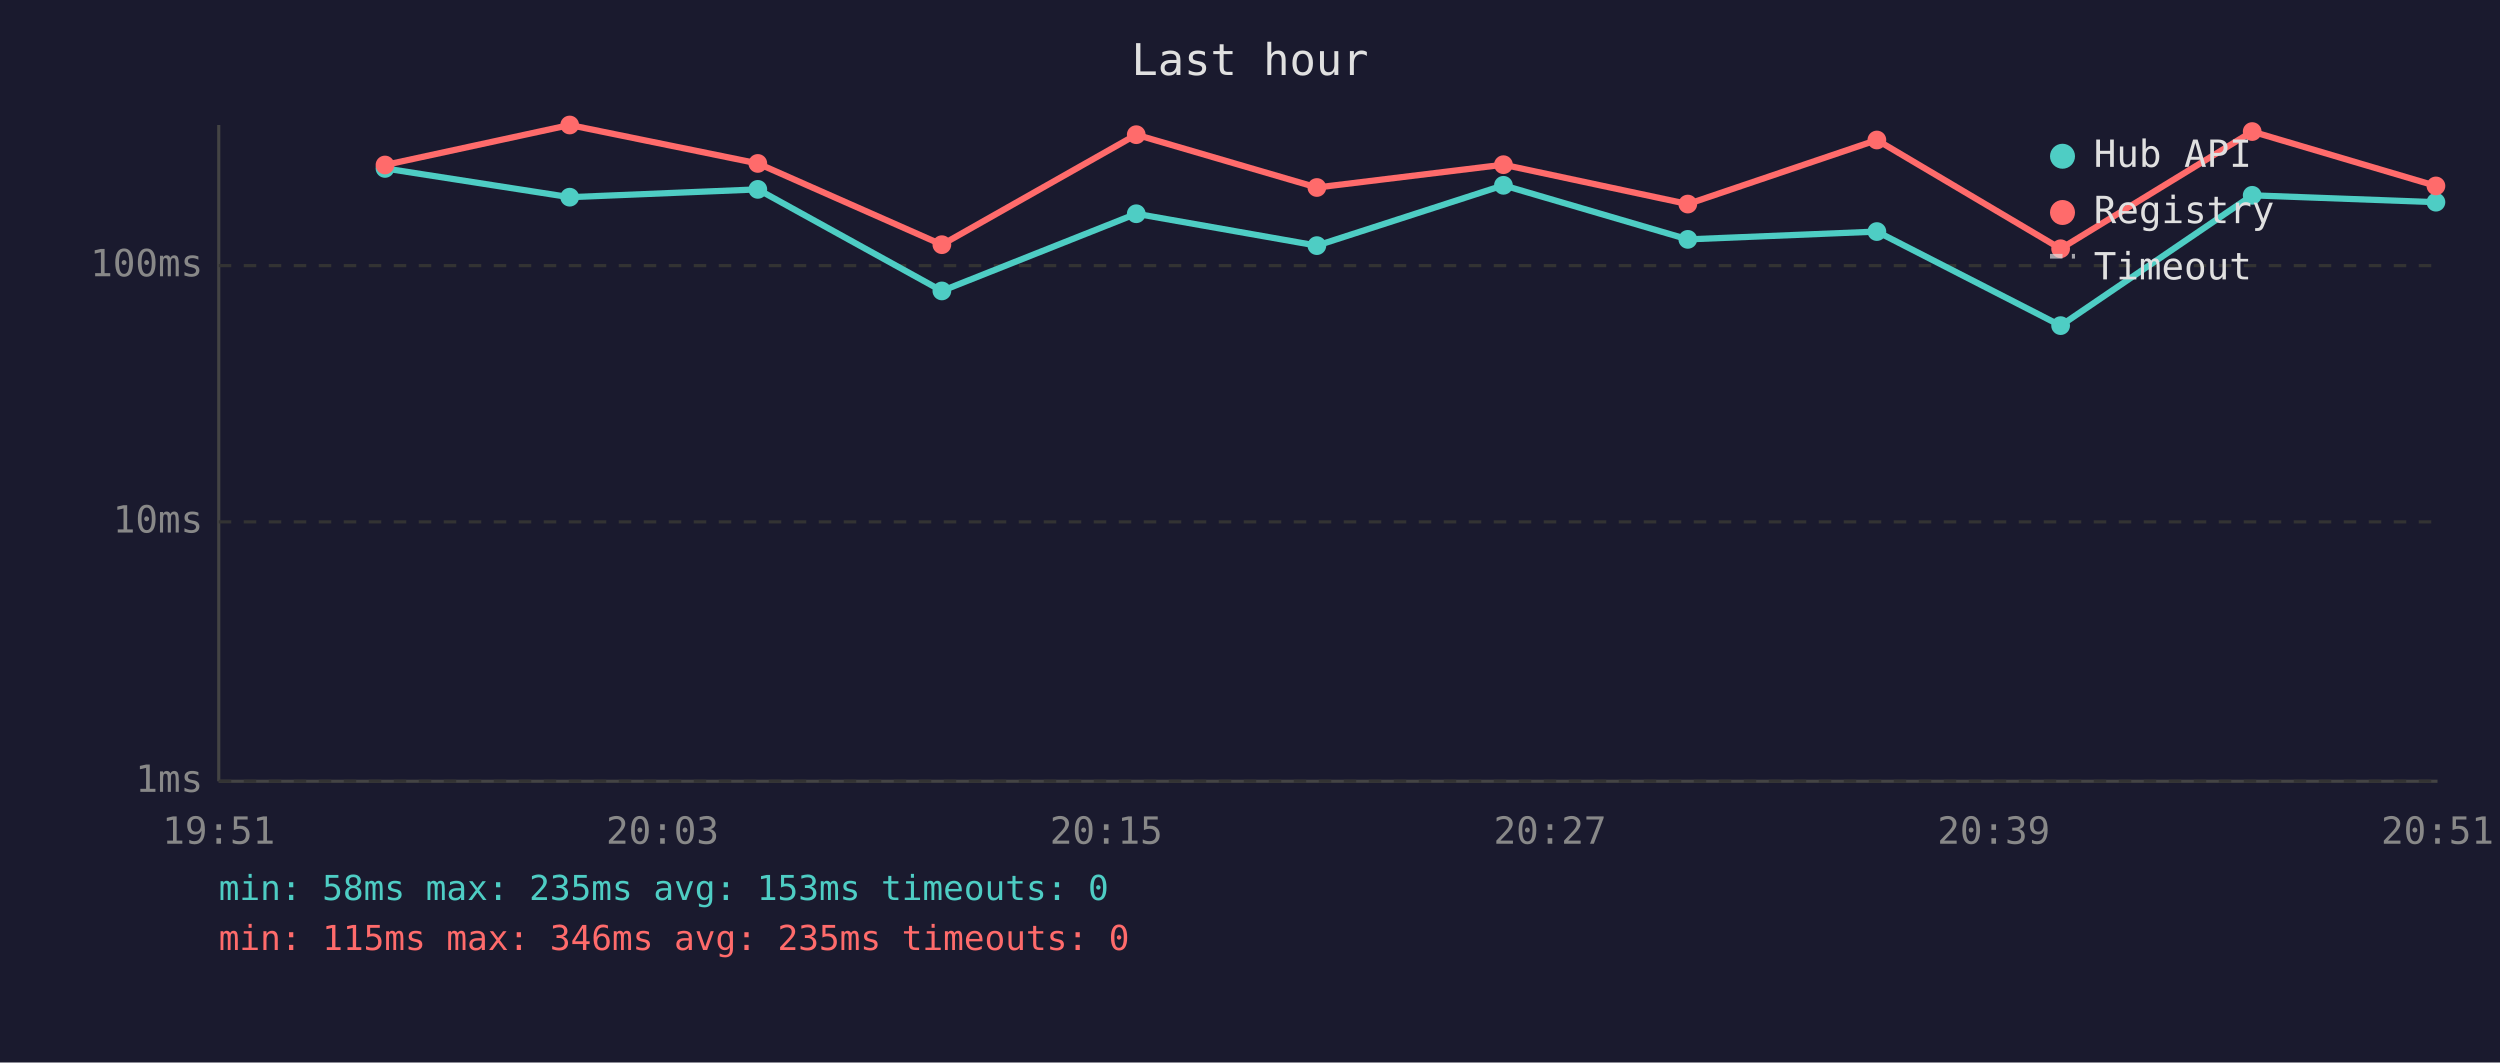
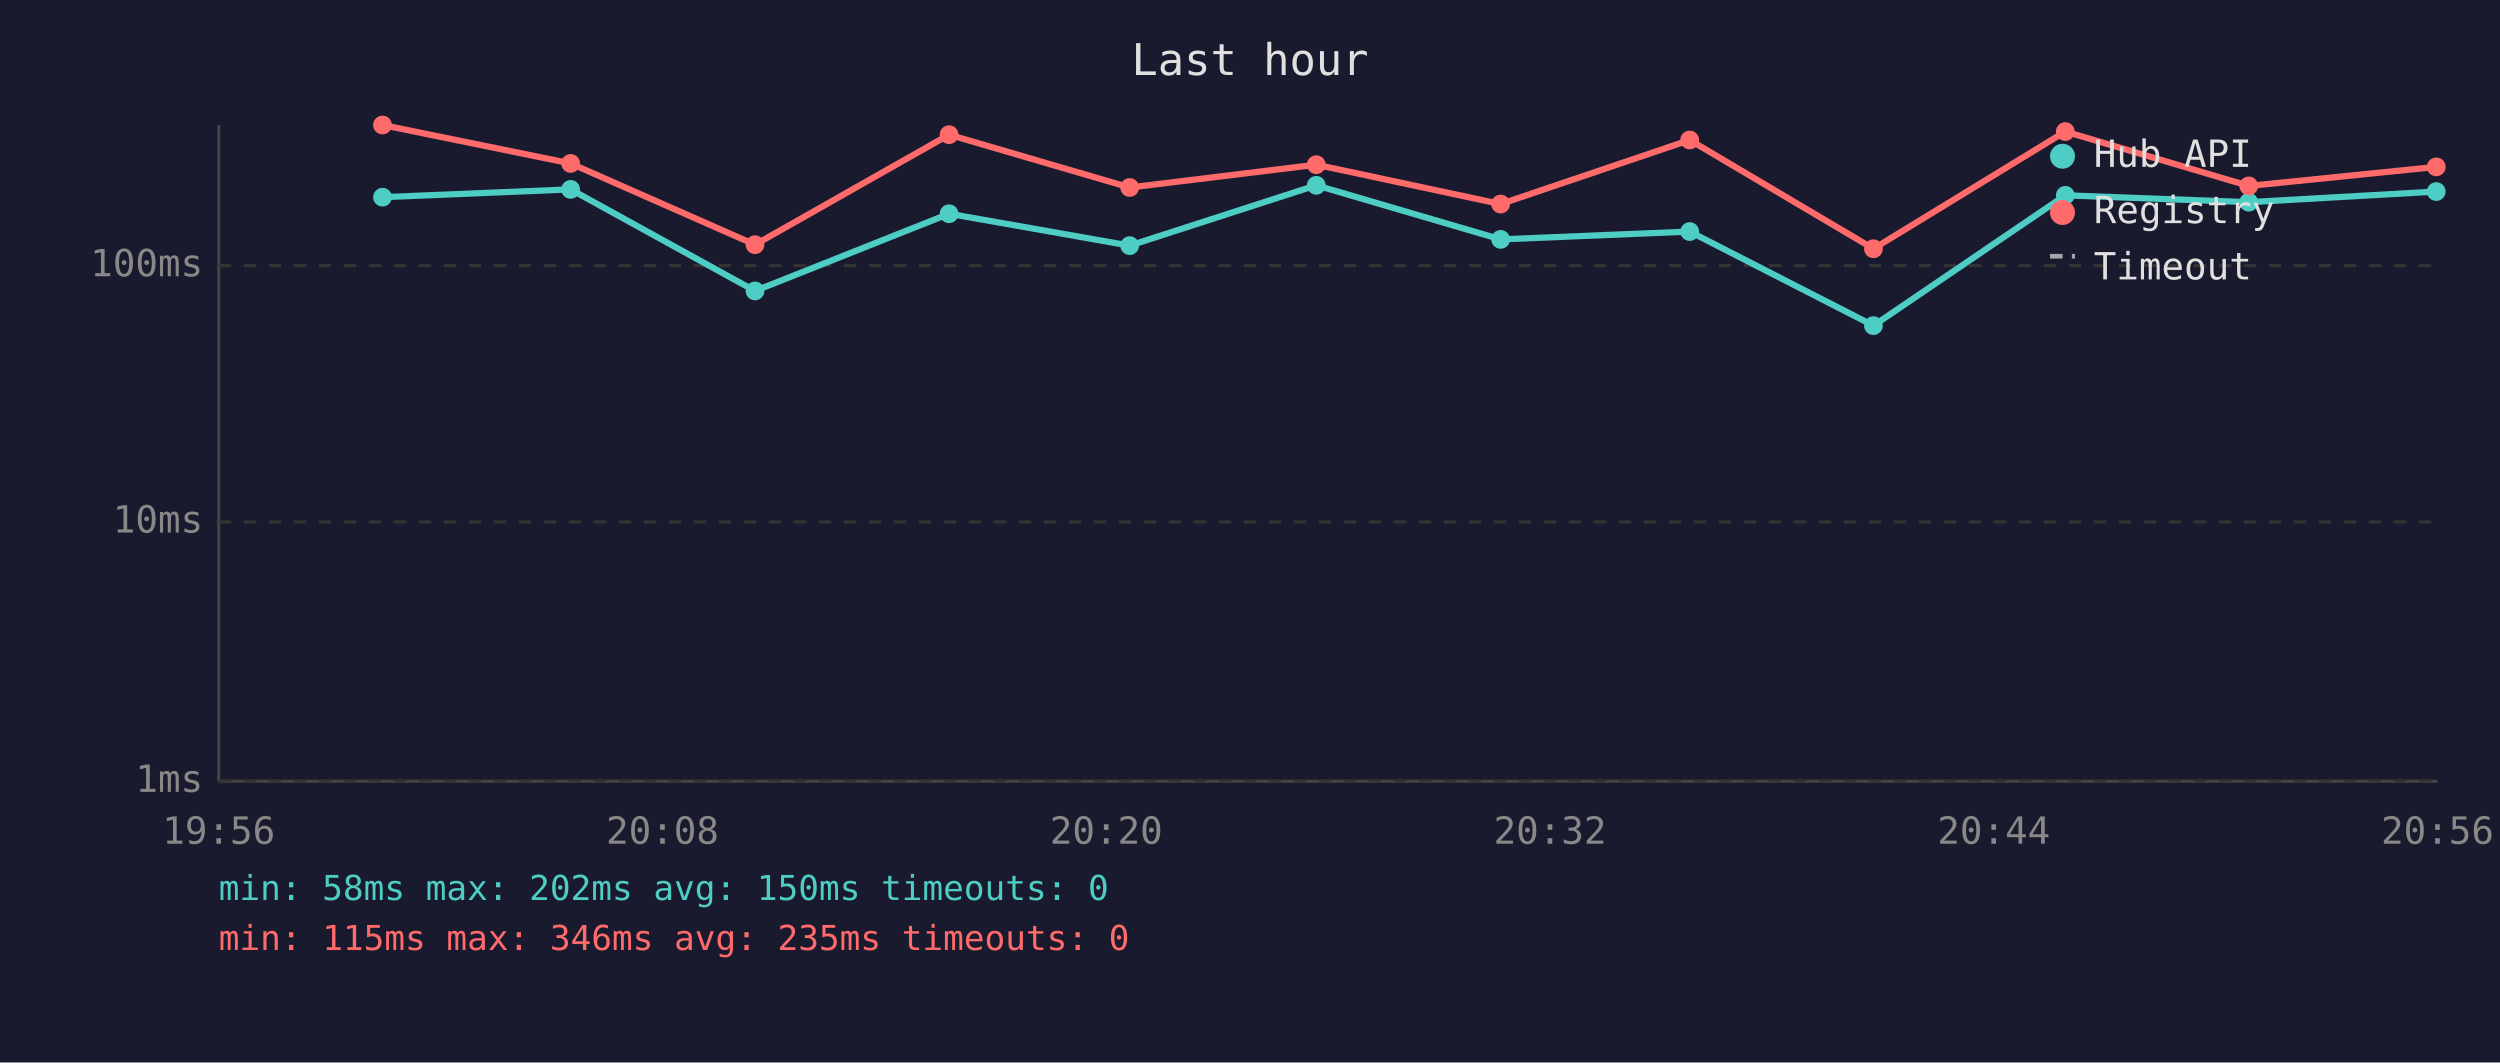
<svg xmlns="http://www.w3.org/2000/svg" viewBox="0 0 800 340" font-family="monospace" font-size="12">
  <rect width="800" height="340" fill="#1a1a2e" />
  <text x="400" y="24" fill="#e0e0e0" font-size="14" text-anchor="middle">Last hour</text>
  <line x1="70" y1="40" x2="70" y2="250" stroke="#444" stroke-width="1" />
  <line x1="70" y1="250" x2="780" y2="250" stroke="#444" stroke-width="1" />
  <line x1="70" y1="250" x2="780" y2="250" stroke="#333" stroke-width="1" stroke-dasharray="4" />
  <text x="65" y="250" fill="#888" text-anchor="end" dominant-baseline="middle">1ms</text>
  <line x1="70" y1="167" x2="780" y2="167" stroke="#333" stroke-width="1" stroke-dasharray="4" />
  <text x="65" y="167" fill="#888" text-anchor="end" dominant-baseline="middle">10ms</text>
  <line x1="70" y1="85" x2="780" y2="85" stroke="#333" stroke-width="1" stroke-dasharray="4" />
  <text x="65" y="85" fill="#888" text-anchor="end" dominant-baseline="middle">100ms</text>
-   <text x="70" y="270" fill="#888" text-anchor="middle">19:51</text>
-   <text x="212" y="270" fill="#888" text-anchor="middle">20:03</text>
-   <text x="354" y="270" fill="#888" text-anchor="middle">20:15</text>
-   <text x="496" y="270" fill="#888" text-anchor="middle">20:27</text>
-   <text x="638" y="270" fill="#888" text-anchor="middle">20:39</text>
-   <text x="780" y="270" fill="#888" text-anchor="middle">20:51</text>
-   <polyline points="123.2,53.9 182.3,63.1 242.5,60.6 301.4,93.1 363.6,68.4 421.4,78.6 481.1,59.3 540.1,76.6 600.6,74.1 659.4,104.2 720.7,62.5 779.5,64.7" fill="none" stroke="#4ecdc4" stroke-width="2" opacity="1" />
-   <circle cx="123.2" cy="53.9" r="3" fill="#4ecdc4" />
-   <circle cx="182.3" cy="63.1" r="3" fill="#4ecdc4" />
-   <circle cx="242.5" cy="60.6" r="3" fill="#4ecdc4" />
-   <circle cx="301.4" cy="93.1" r="3" fill="#4ecdc4" />
-   <circle cx="363.6" cy="68.4" r="3" fill="#4ecdc4" />
-   <circle cx="421.4" cy="78.6" r="3" fill="#4ecdc4" />
-   <circle cx="481.1" cy="59.3" r="3" fill="#4ecdc4" />
-   <circle cx="540.1" cy="76.6" r="3" fill="#4ecdc4" />
-   <circle cx="600.6" cy="74.1" r="3" fill="#4ecdc4" />
-   <circle cx="659.4" cy="104.2" r="3" fill="#4ecdc4" />
-   <circle cx="720.7" cy="62.5" r="3" fill="#4ecdc4" />
-   <circle cx="779.5" cy="64.7" r="3" fill="#4ecdc4" />
-   <polyline points="123.2,52.8 182.3,40.0 242.5,52.3 301.4,78.3 363.6,43.1 421.4,60.0 481.1,52.7 540.1,65.3 600.6,44.8 659.4,79.6 720.7,42.1 779.5,59.5" fill="none" stroke="#ff6b6b" stroke-width="2" opacity="1" />
-   <circle cx="123.2" cy="52.8" r="3" fill="#ff6b6b" />
-   <circle cx="182.3" cy="40.0" r="3" fill="#ff6b6b" />
-   <circle cx="242.5" cy="52.3" r="3" fill="#ff6b6b" />
-   <circle cx="301.4" cy="78.3" r="3" fill="#ff6b6b" />
-   <circle cx="363.6" cy="43.1" r="3" fill="#ff6b6b" />
-   <circle cx="421.4" cy="60.0" r="3" fill="#ff6b6b" />
-   <circle cx="481.1" cy="52.7" r="3" fill="#ff6b6b" />
-   <circle cx="540.1" cy="65.3" r="3" fill="#ff6b6b" />
-   <circle cx="600.6" cy="44.8" r="3" fill="#ff6b6b" />
-   <circle cx="659.4" cy="79.6" r="3" fill="#ff6b6b" />
-   <circle cx="720.7" cy="42.1" r="3" fill="#ff6b6b" />
-   <circle cx="779.5" cy="59.5" r="3" fill="#ff6b6b" />
+   <text x="70" y="270" fill="#888" text-anchor="middle">19:56</text>
+   <text x="212" y="270" fill="#888" text-anchor="middle">20:08</text>
+   <text x="354" y="270" fill="#888" text-anchor="middle">20:20</text>
+   <text x="496" y="270" fill="#888" text-anchor="middle">20:32</text>
+   <text x="638" y="270" fill="#888" text-anchor="middle">20:44</text>
+   <text x="780" y="270" fill="#888" text-anchor="middle">20:56</text>
+   <polyline points="122.4,63.1 182.6,60.6 241.6,93.1 303.7,68.4 361.5,78.6 421.2,59.3 480.2,76.6 540.7,74.1 599.5,104.2 660.9,62.5 719.6,64.7 779.6,61.3" fill="none" stroke="#4ecdc4" stroke-width="2" opacity="1" />
+   <circle cx="122.4" cy="63.1" r="3" fill="#4ecdc4" />
+   <circle cx="182.6" cy="60.6" r="3" fill="#4ecdc4" />
+   <circle cx="241.6" cy="93.1" r="3" fill="#4ecdc4" />
+   <circle cx="303.7" cy="68.4" r="3" fill="#4ecdc4" />
+   <circle cx="361.5" cy="78.6" r="3" fill="#4ecdc4" />
+   <circle cx="421.2" cy="59.3" r="3" fill="#4ecdc4" />
+   <circle cx="480.2" cy="76.6" r="3" fill="#4ecdc4" />
+   <circle cx="540.7" cy="74.1" r="3" fill="#4ecdc4" />
+   <circle cx="599.5" cy="104.2" r="3" fill="#4ecdc4" />
+   <circle cx="660.9" cy="62.5" r="3" fill="#4ecdc4" />
+   <circle cx="719.6" cy="64.7" r="3" fill="#4ecdc4" />
+   <circle cx="779.6" cy="61.3" r="3" fill="#4ecdc4" />
+   <polyline points="122.4,40.0 182.6,52.3 241.6,78.3 303.7,43.1 361.5,60.0 421.2,52.7 480.2,65.3 540.7,44.8 599.5,79.6 660.9,42.1 719.6,59.5 779.6,53.4" fill="none" stroke="#ff6b6b" stroke-width="2" opacity="1" />
+   <circle cx="122.4" cy="40.0" r="3" fill="#ff6b6b" />
+   <circle cx="182.6" cy="52.3" r="3" fill="#ff6b6b" />
+   <circle cx="241.6" cy="78.3" r="3" fill="#ff6b6b" />
+   <circle cx="303.7" cy="43.1" r="3" fill="#ff6b6b" />
+   <circle cx="361.5" cy="60.0" r="3" fill="#ff6b6b" />
+   <circle cx="421.2" cy="52.7" r="3" fill="#ff6b6b" />
+   <circle cx="480.2" cy="65.3" r="3" fill="#ff6b6b" />
+   <circle cx="540.7" cy="44.8" r="3" fill="#ff6b6b" />
+   <circle cx="599.5" cy="79.6" r="3" fill="#ff6b6b" />
+   <circle cx="660.9" cy="42.1" r="3" fill="#ff6b6b" />
+   <circle cx="719.6" cy="59.5" r="3" fill="#ff6b6b" />
+   <circle cx="779.6" cy="53.4" r="3" fill="#ff6b6b" />
  <circle cx="660" cy="50" r="4" fill="#4ecdc4" />
  <text x="670" y="50" fill="#e0e0e0" dominant-baseline="middle">Hub API</text>
  <circle cx="660" cy="68" r="4" fill="#ff6b6b" />
  <text x="670" y="68" fill="#e0e0e0" dominant-baseline="middle">Registry</text>
  <line x1="656" y1="82" x2="664" y2="82" stroke="#e0e0e0" stroke-width="1.5" stroke-dasharray="4,3" opacity="0.7" />
  <text x="670" y="86" fill="#e0e0e0" dominant-baseline="middle">Timeout</text>
-   <text x="70" y="288" fill="#4ecdc4" font-size="11">min: 58ms  max: 235ms  avg: 153ms  timeouts: 0</text>
+   <text x="70" y="288" fill="#4ecdc4" font-size="11">min: 58ms  max: 202ms  avg: 150ms  timeouts: 0</text>
  <text x="70" y="304" fill="#ff6b6b" font-size="11">min: 115ms  max: 346ms  avg: 235ms  timeouts: 0</text>
</svg>
